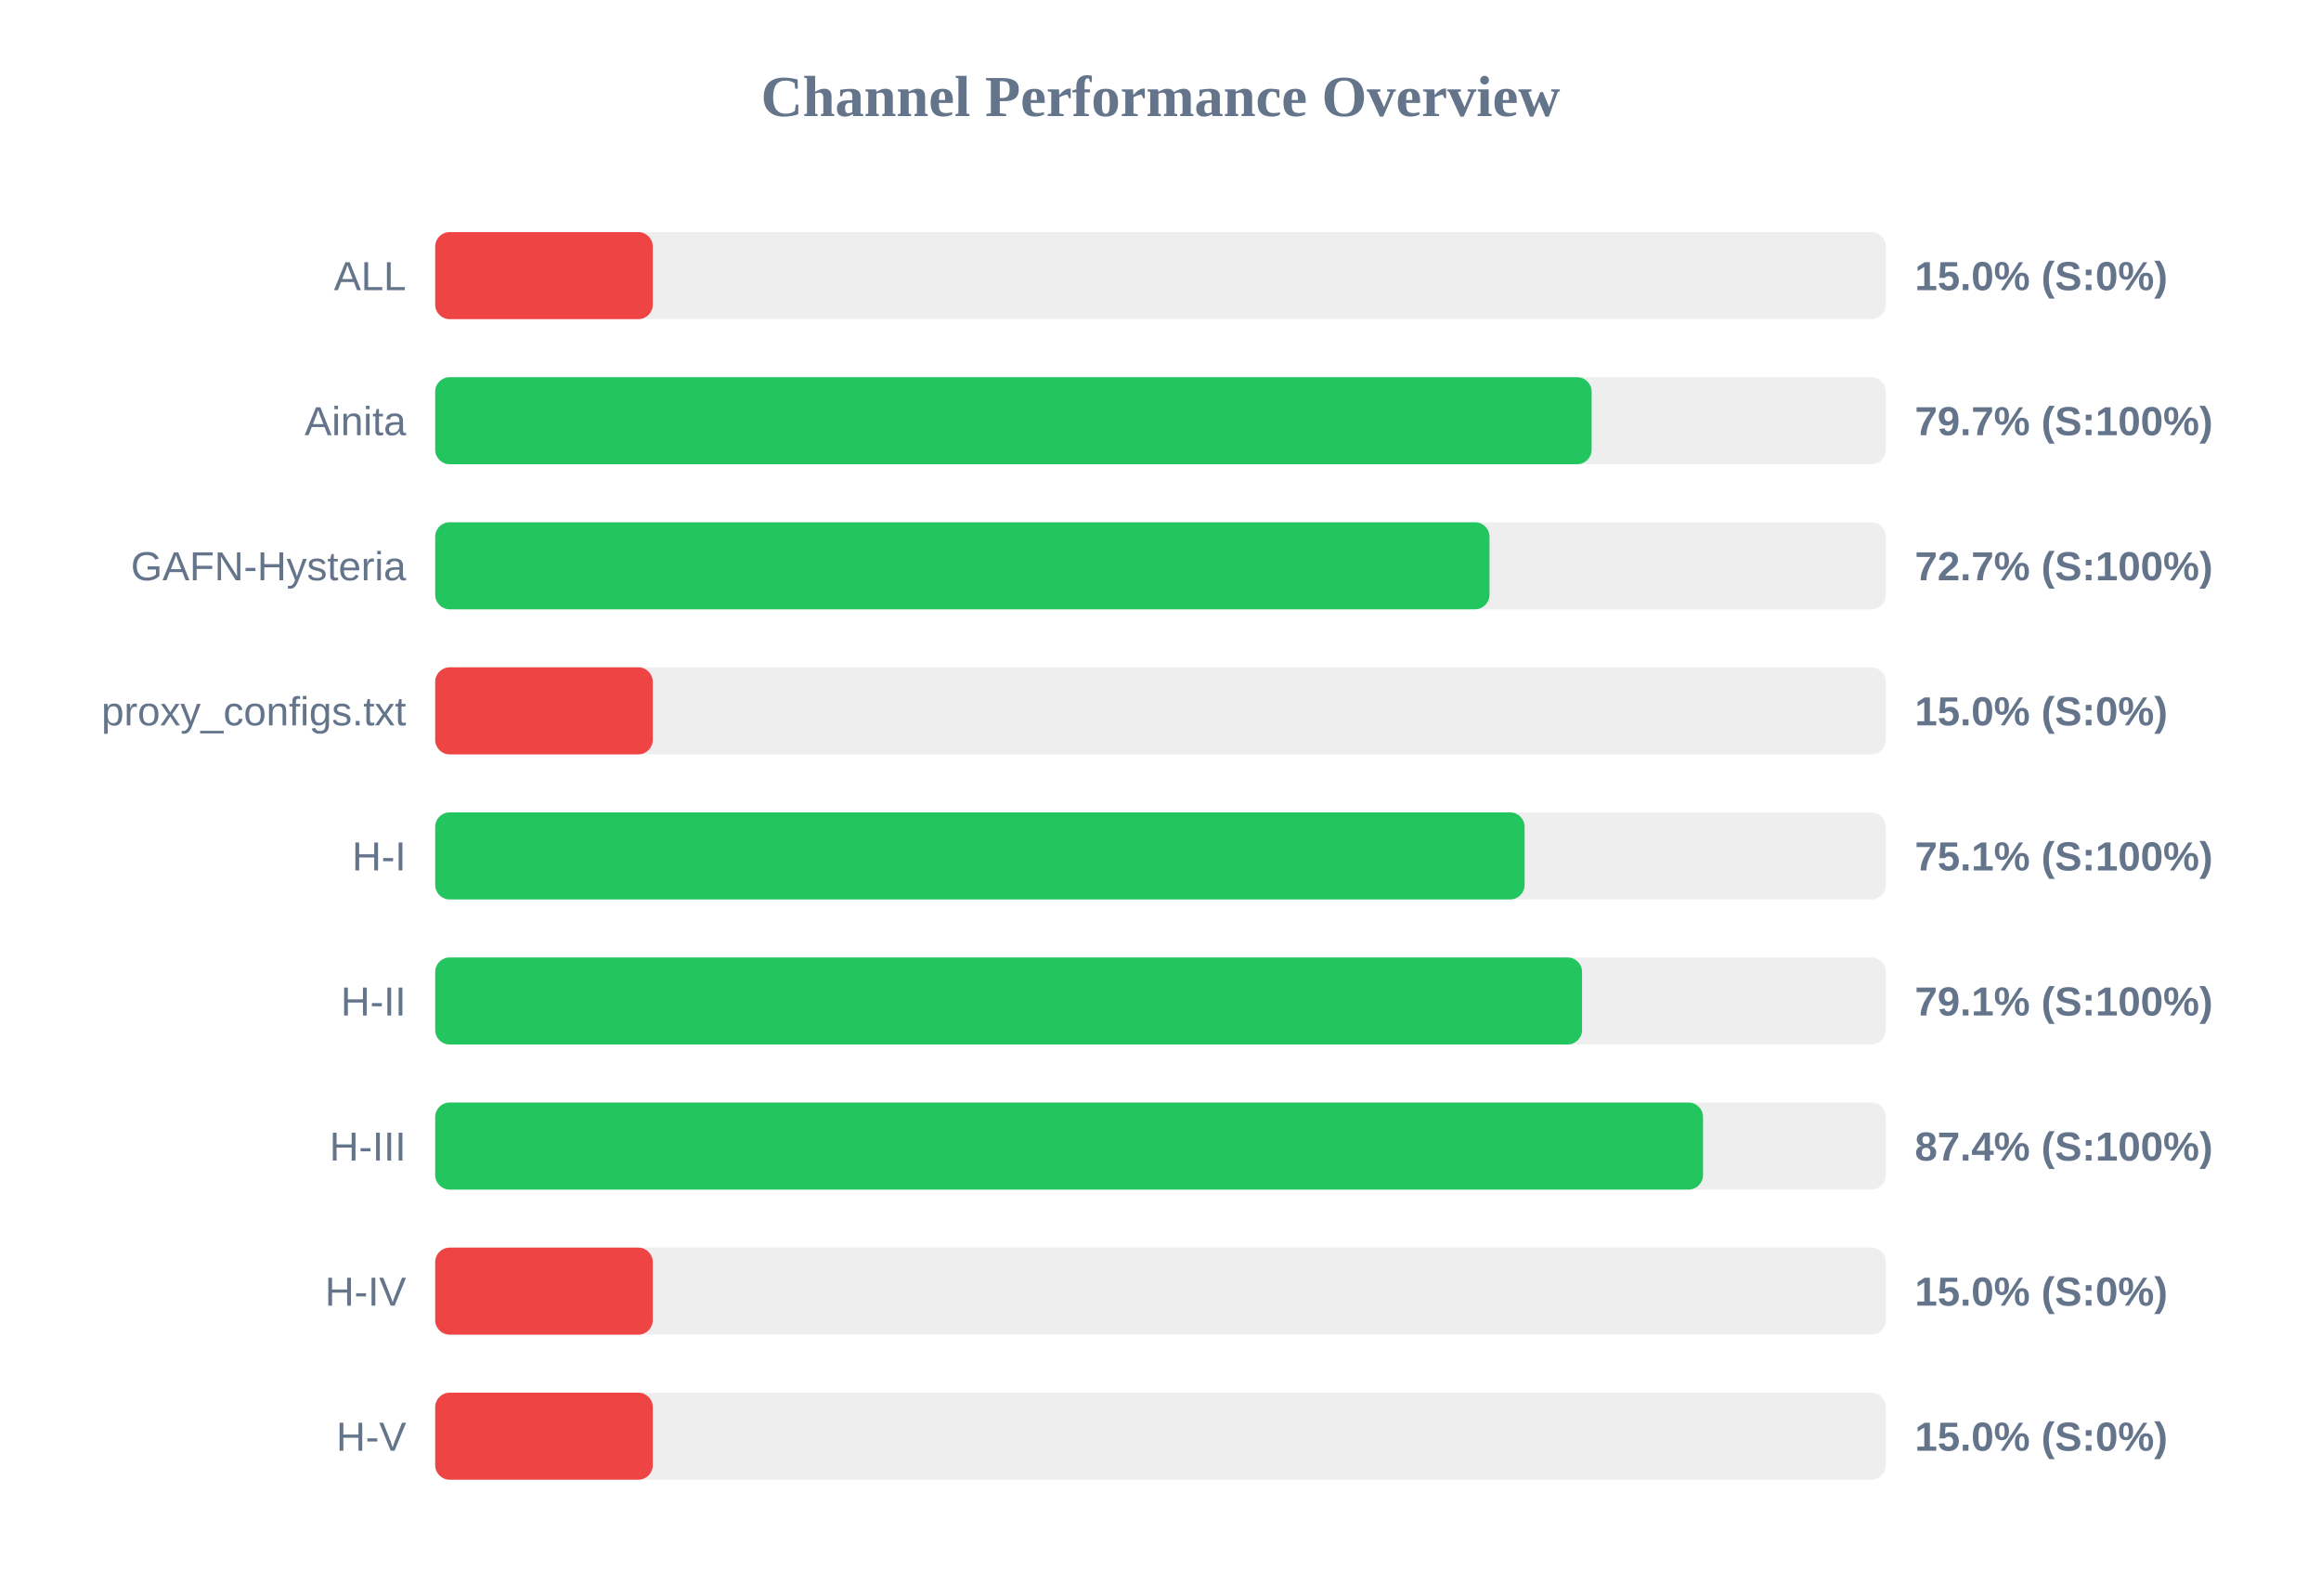
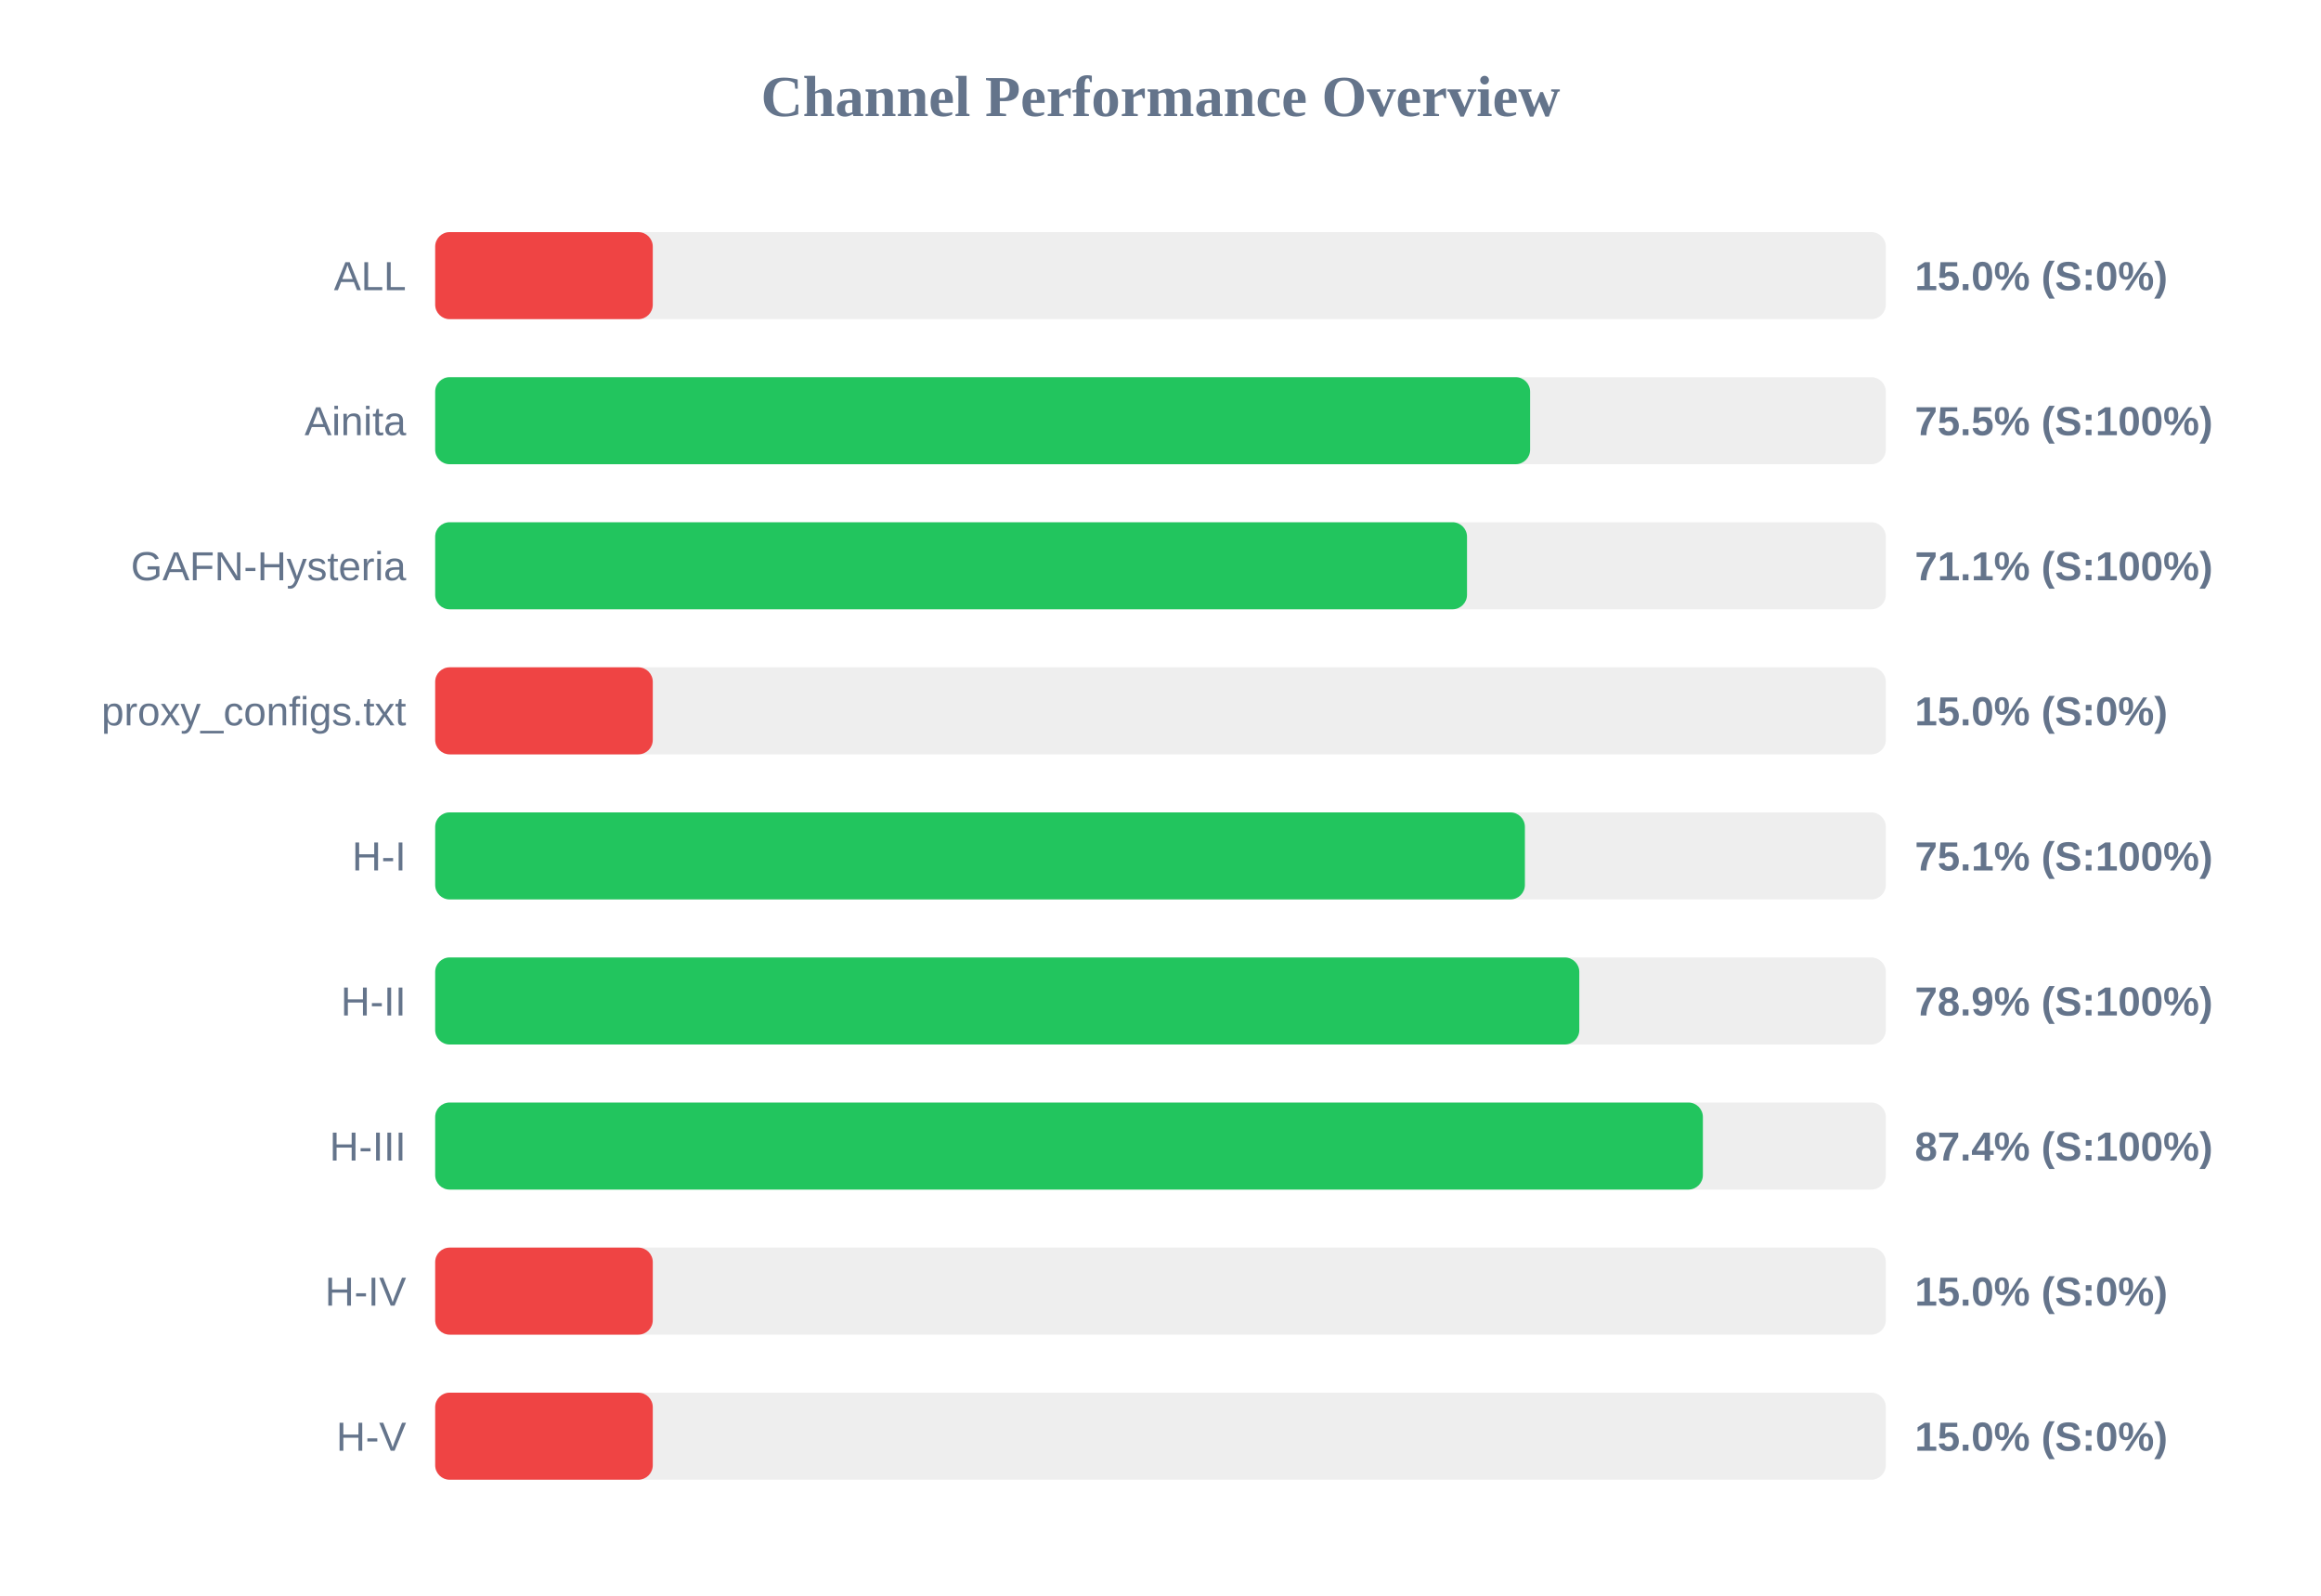
<svg xmlns="http://www.w3.org/2000/svg" width="800" height="550" version="1.1">
  <style>
        .row { font: 14px Arial; fill: #64748b; }
        .score { font: bold 14px Arial; fill: #64748b; }
    </style>
  <text x="400" y="40" text-anchor="middle" font-size="20px" font-weight="bold" fill="#64748b">Channel Performance Overview</text>
  <rect x="150" y="80" width="500" height="30" fill="#eee" rx="5" />
  <rect x="150" y="80" width="75.0" height="30" fill="#ef4444" rx="5" />
  <text x="140" y="100" text-anchor="end" class="row">ALL</text>
  <text x="660" y="100" text-anchor="start" class="score">15.0% (S:0%)</text>
  <rect x="150" y="130" width="500" height="30" fill="#eee" rx="5" />
-   <rect x="150" y="130" width="398.6" height="30" fill="#22c55e" rx="5" />
+   <rect x="150" y="130" width="377.4" height="30" fill="#22c55e" rx="5" />
  <text x="140" y="150" text-anchor="end" class="row">Ainita</text>
-   <text x="660" y="150" text-anchor="start" class="score">79.7% (S:100%)</text>
+   <text x="660" y="150" text-anchor="start" class="score">75.5% (S:100%)</text>
  <rect x="150" y="180" width="500" height="30" fill="#eee" rx="5" />
-   <rect x="150" y="180" width="363.4" height="30" fill="#22c55e" rx="5" />
+   <rect x="150" y="180" width="355.65" height="30" fill="#22c55e" rx="5" />
  <text x="140" y="200" text-anchor="end" class="row">GAFN-Hysteria</text>
-   <text x="660" y="200" text-anchor="start" class="score">72.7% (S:100%)</text>
+   <text x="660" y="200" text-anchor="start" class="score">71.1% (S:100%)</text>
  <rect x="150" y="230" width="500" height="30" fill="#eee" rx="5" />
  <rect x="150" y="230" width="75.0" height="30" fill="#ef4444" rx="5" />
  <text x="140" y="250" text-anchor="end" class="row">proxy_configs.txt</text>
  <text x="660" y="250" text-anchor="start" class="score">15.0% (S:0%)</text>
  <rect x="150" y="280" width="500" height="30" fill="#eee" rx="5" />
-   <rect x="150" y="280" width="375.5" height="30" fill="#22c55e" rx="5" />
+   <rect x="150" y="280" width="375.6" height="30" fill="#22c55e" rx="5" />
  <text x="140" y="300" text-anchor="end" class="row">H-I</text>
  <text x="660" y="300" text-anchor="start" class="score">75.1% (S:100%)</text>
  <rect x="150" y="330" width="500" height="30" fill="#eee" rx="5" />
-   <rect x="150" y="330" width="395.3" height="30" fill="#22c55e" rx="5" />
+   <rect x="150" y="330" width="394.35" height="30" fill="#22c55e" rx="5" />
  <text x="140" y="350" text-anchor="end" class="row">H-II</text>
-   <text x="660" y="350" text-anchor="start" class="score">79.1% (S:100%)</text>
+   <text x="660" y="350" text-anchor="start" class="score">78.9% (S:100%)</text>
  <rect x="150" y="380" width="500" height="30" fill="#eee" rx="5" />
-   <rect x="150" y="380" width="437.0" height="30" fill="#22c55e" rx="5" />
+   <rect x="150" y="380" width="436.95" height="30" fill="#22c55e" rx="5" />
  <text x="140" y="400" text-anchor="end" class="row">H-III</text>
  <text x="660" y="400" text-anchor="start" class="score">87.4% (S:100%)</text>
  <rect x="150" y="430" width="500" height="30" fill="#eee" rx="5" />
  <rect x="150" y="430" width="75.0" height="30" fill="#ef4444" rx="5" />
  <text x="140" y="450" text-anchor="end" class="row">H-IV</text>
  <text x="660" y="450" text-anchor="start" class="score">15.0% (S:0%)</text>
  <rect x="150" y="480" width="500" height="30" fill="#eee" rx="5" />
  <rect x="150" y="480" width="75.0" height="30" fill="#ef4444" rx="5" />
  <text x="140" y="500" text-anchor="end" class="row">H-V</text>
  <text x="660" y="500" text-anchor="start" class="score">15.0% (S:0%)</text>
</svg>
